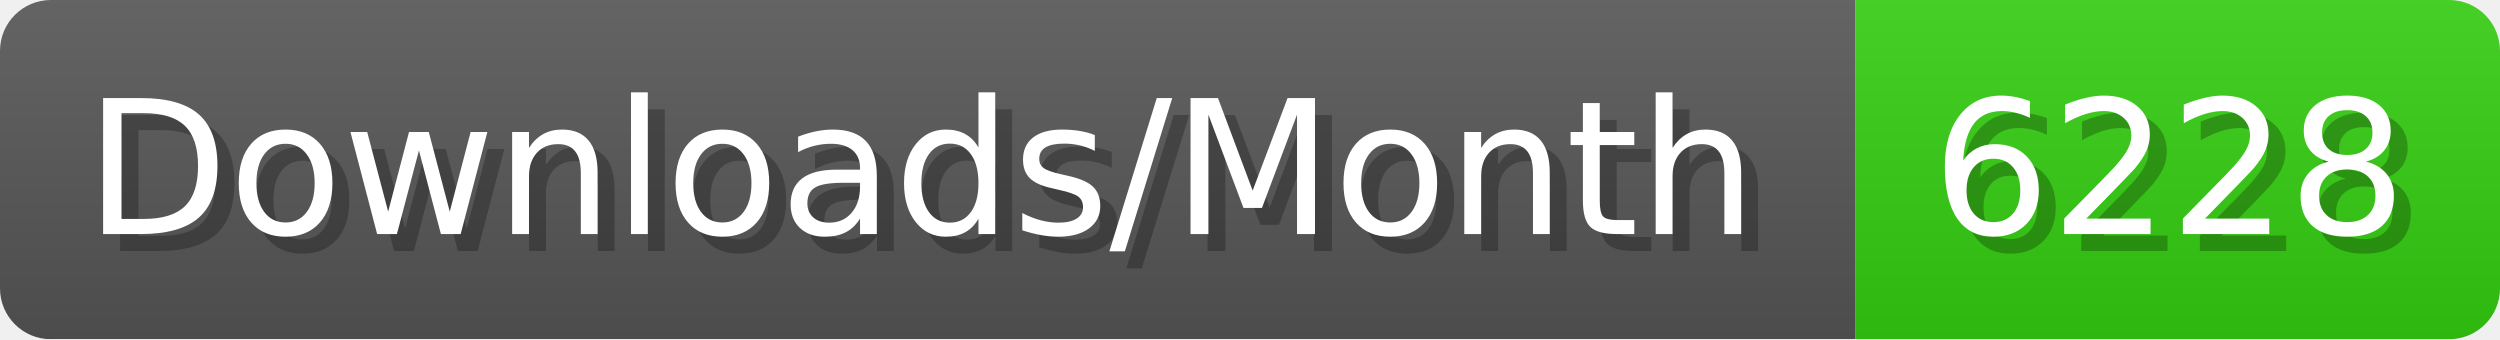
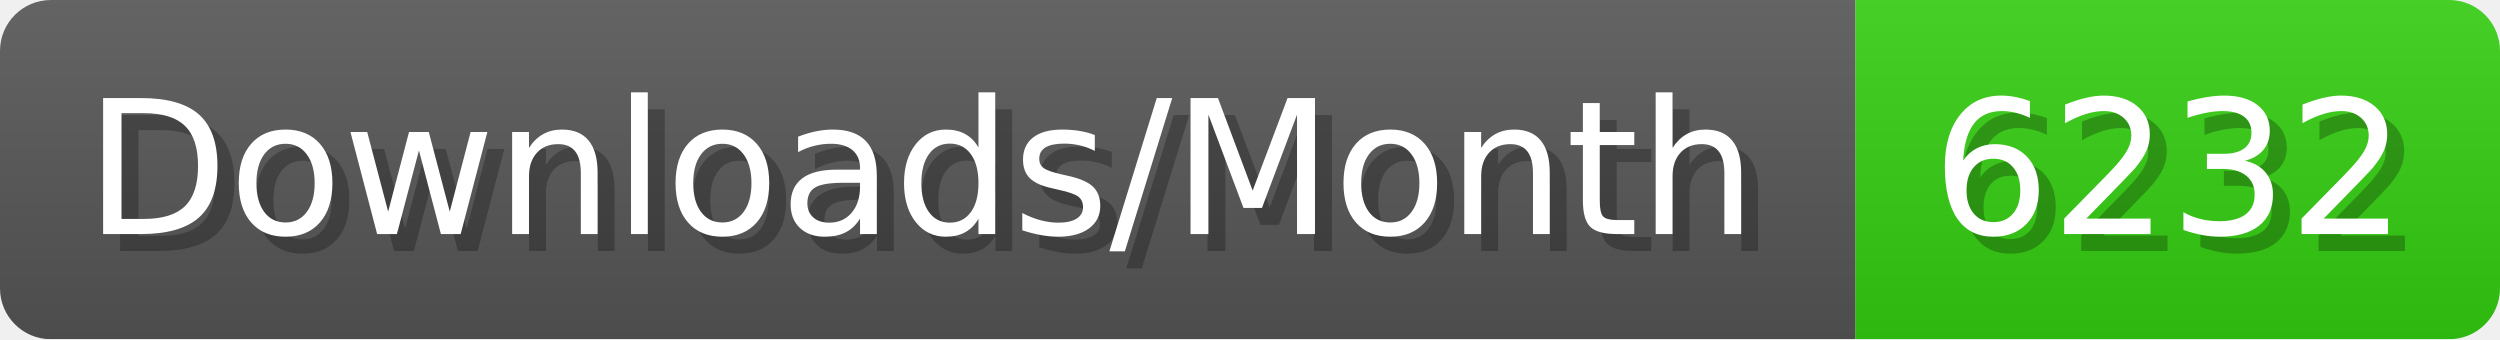
- <svg xmlns="http://www.w3.org/2000/svg" width="147.4" height="20" viewBox="0 0 1474 200" role="img" aria-label="Downloads/Month: 6228">
+ <svg xmlns="http://www.w3.org/2000/svg" width="147.4" height="20" viewBox="0 0 1474 200" role="img" aria-label="Downloads/Month: 6232">
  <linearGradient id="YlXUI" x2="0" y2="100%">
    <stop offset="0" stop-opacity=".1" stop-color="#EEE" />
    <stop offset="1" stop-opacity=".1" />
  </linearGradient>
  <mask id="JHhop">
    <rect width="1474" height="200" rx="30" fill="#FFF" />
  </mask>
  <g mask="url(#JHhop)">
    <rect width="1094" height="200" fill="#555" />
    <rect width="380" height="200" fill="#3C1" x="1094" />
    <rect width="1474" height="200" fill="url(#YlXUI)" />
  </g>
  <g aria-hidden="true" fill="#fff" text-anchor="start" font-family="Verdana,DejaVu Sans,sans-serif" font-size="110">
    <text x="60" y="148" textLength="994" fill="#000" opacity="0.25">Downloads/Month</text>
    <text x="50" y="138" textLength="994">Downloads/Month</text>
-     <text x="1149" y="148" textLength="280" fill="#000" opacity="0.25">6228</text>
-     <text x="1139" y="138" textLength="280">6228</text>
+     <text x="1149" y="148" textLength="280" fill="#000" opacity="0.25">6232</text>
+     <text x="1139" y="138" textLength="280">6232</text>
  </g>
</svg>
